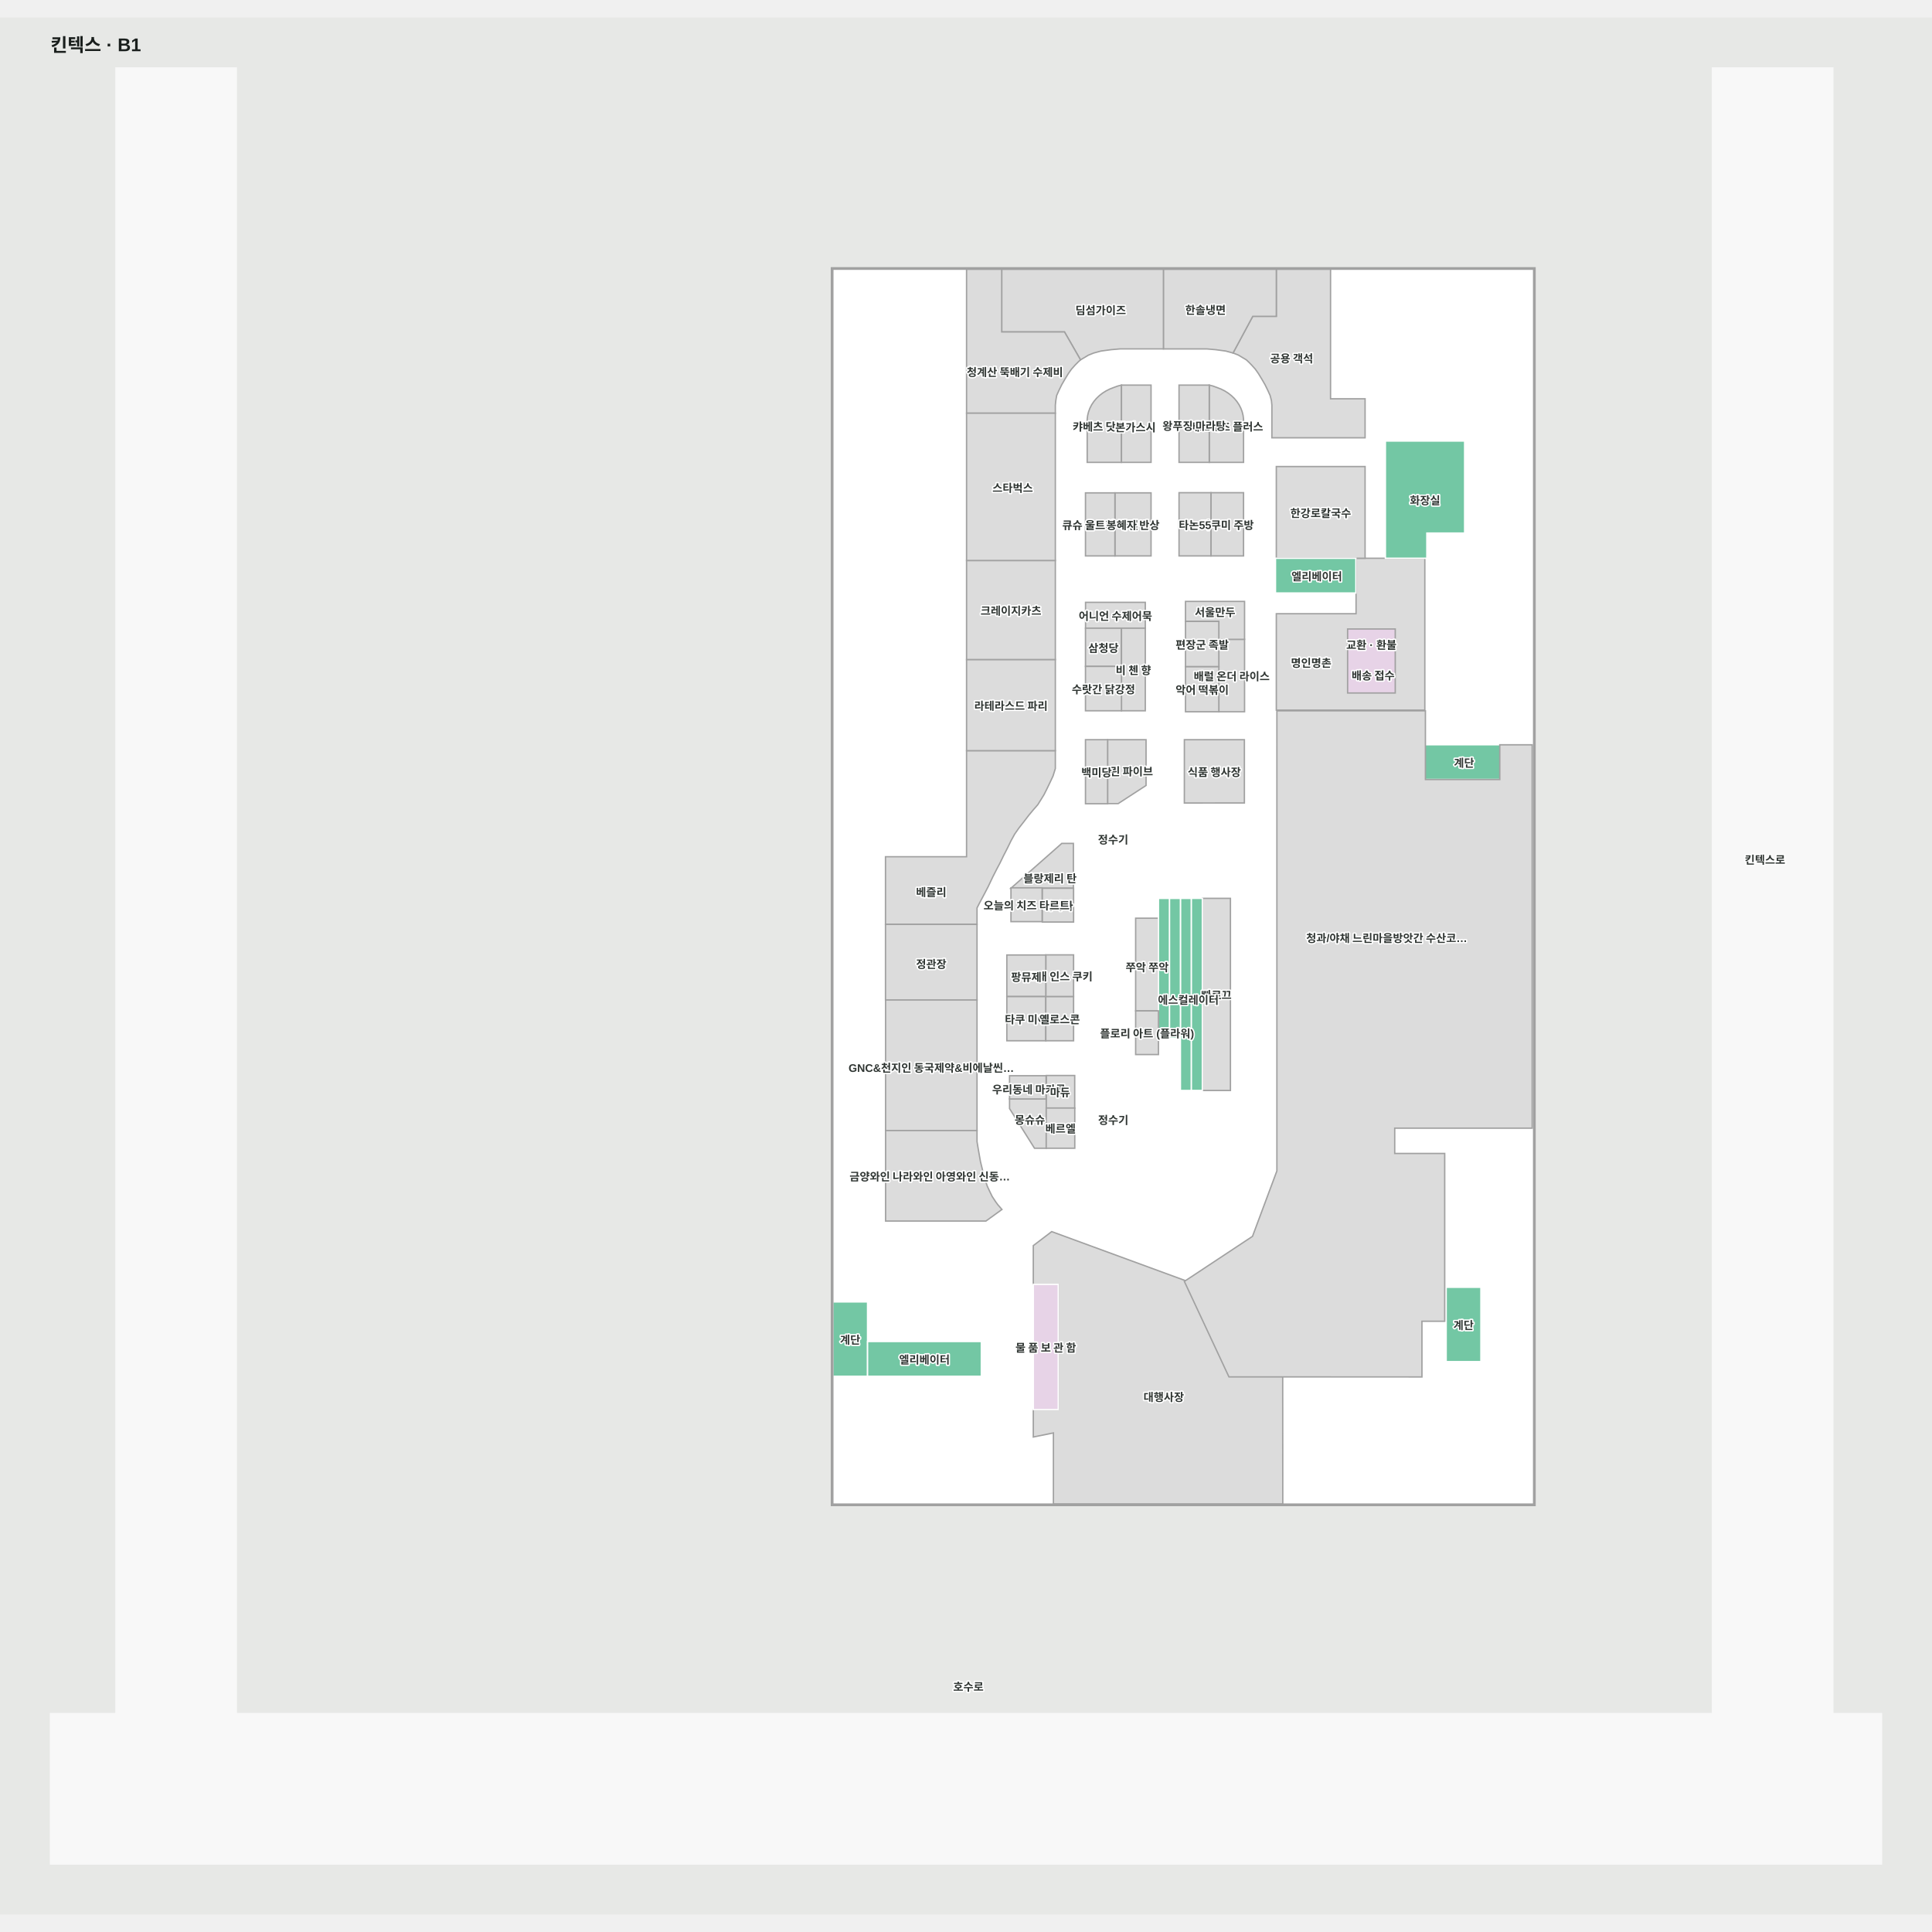
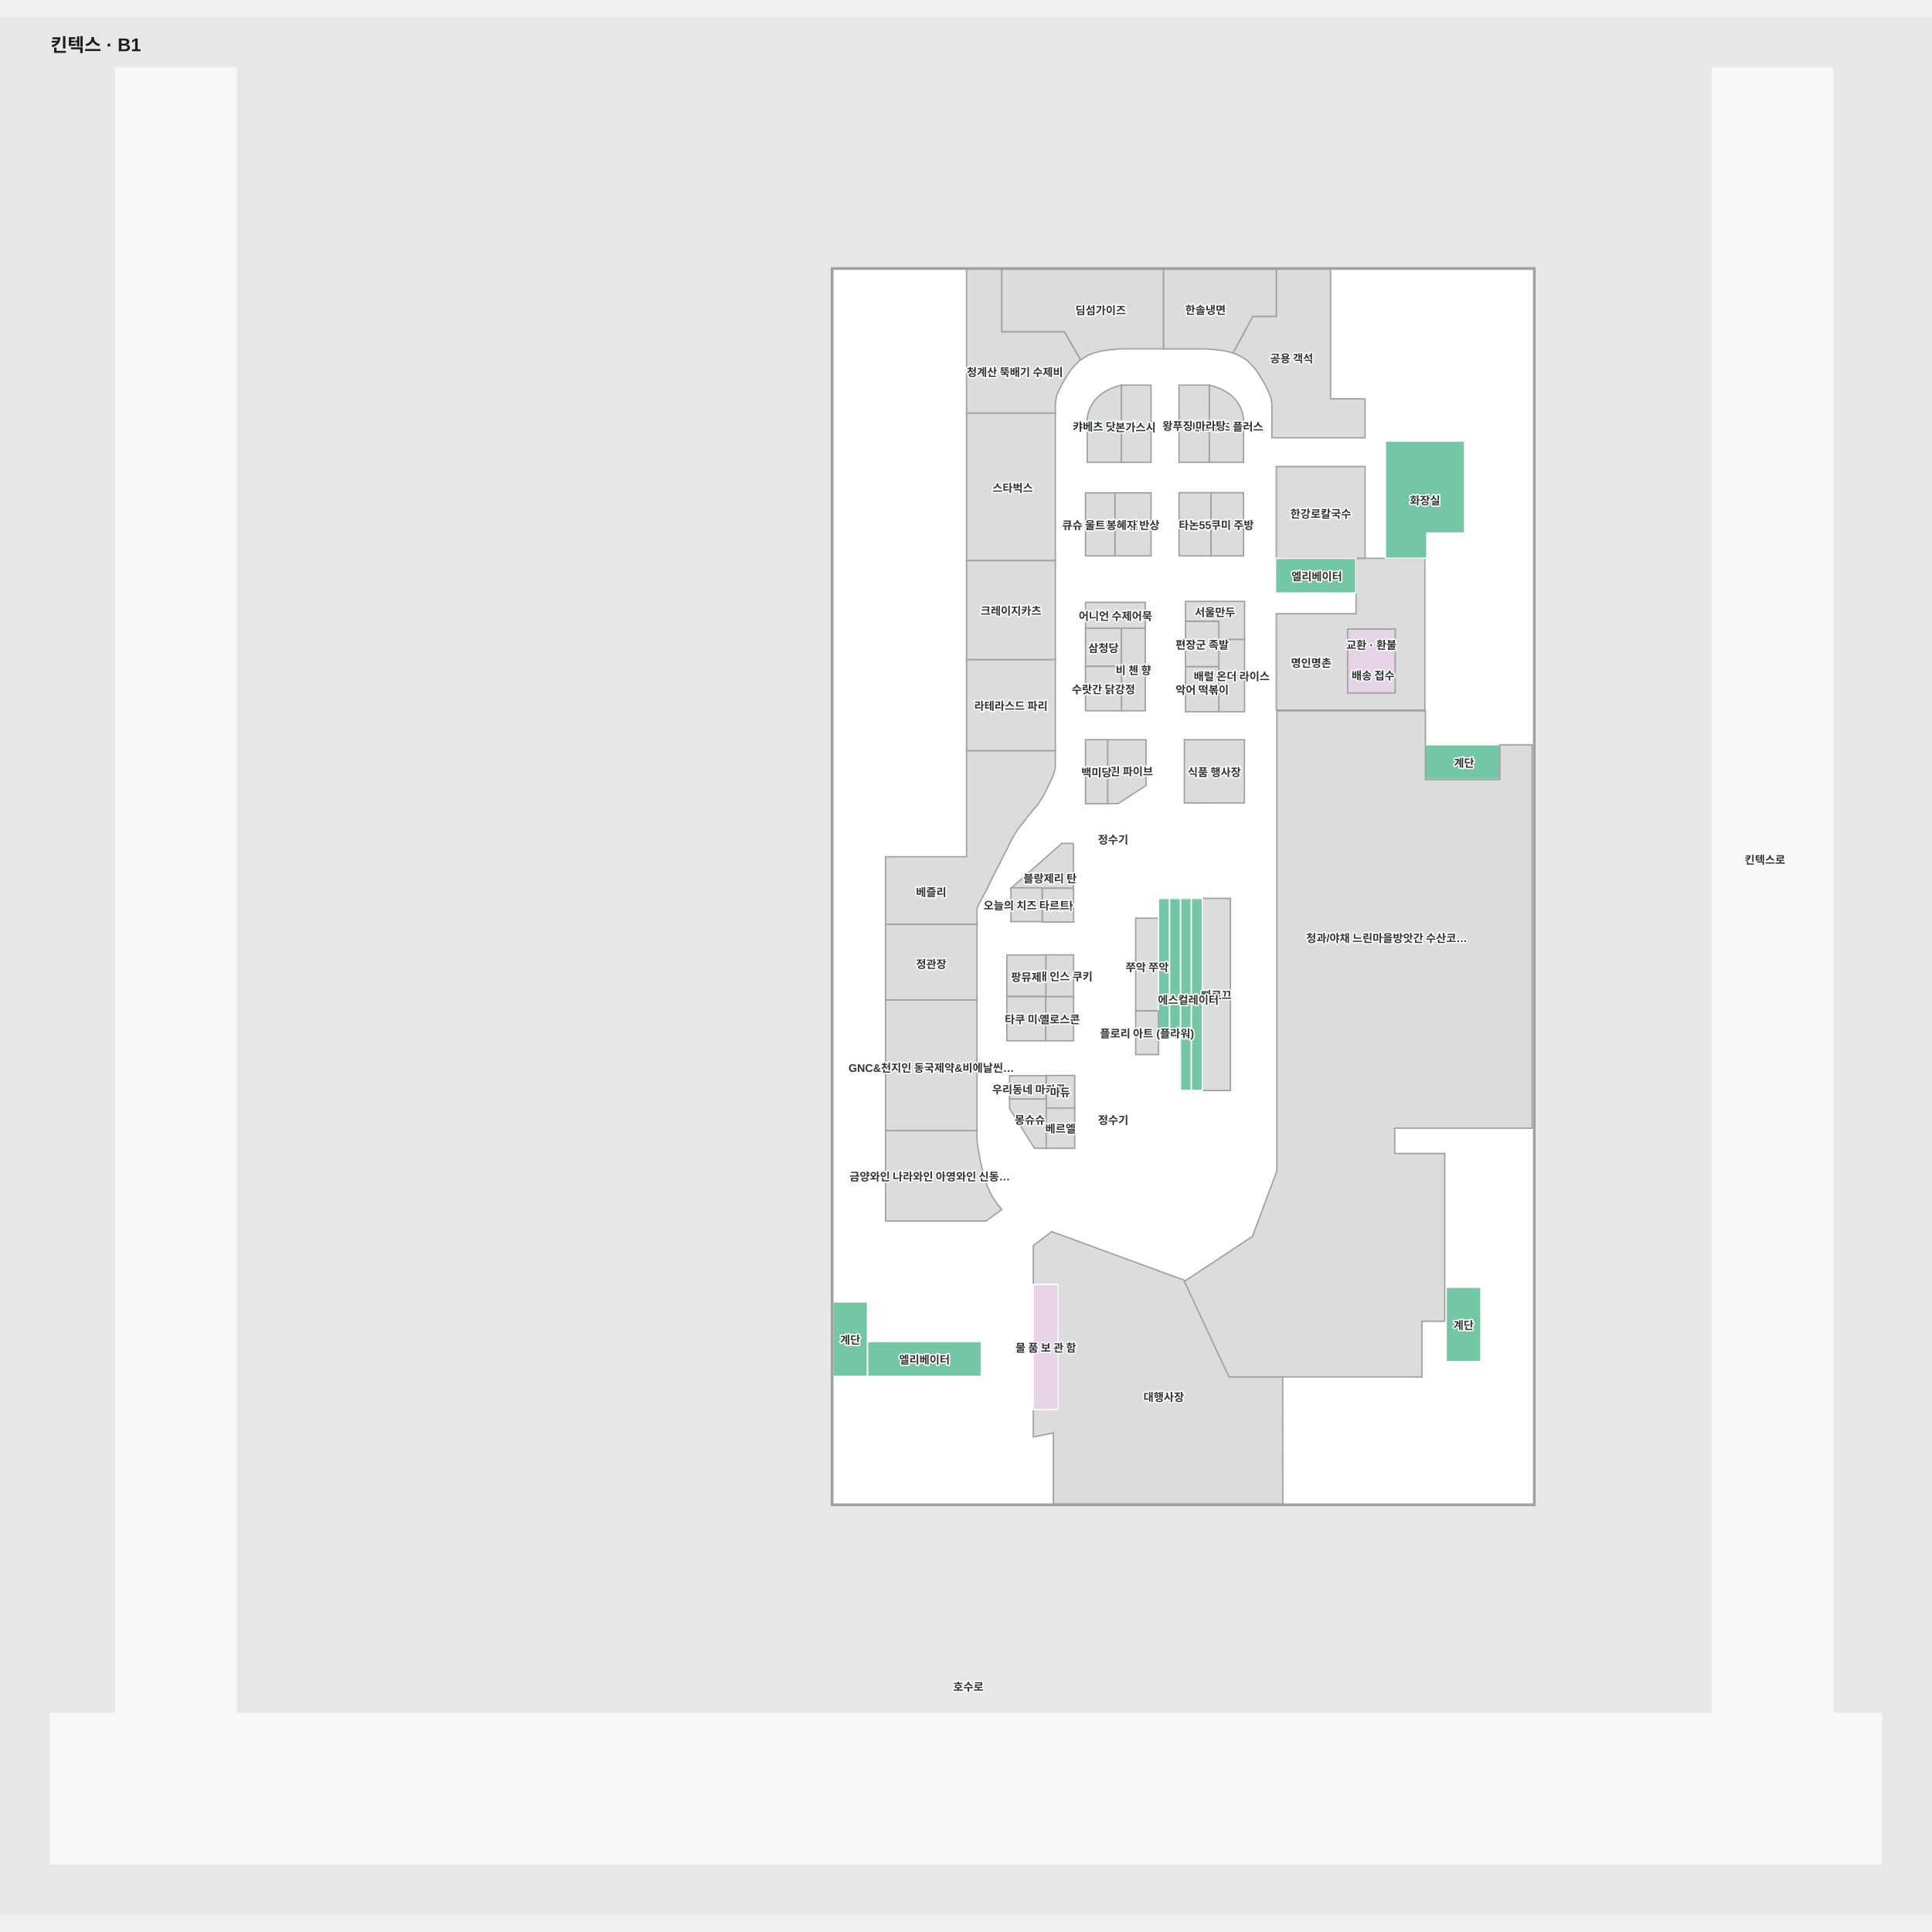
<svg xmlns="http://www.w3.org/2000/svg" viewBox="-45.944 54.092 2102.697 2064.653" width="1200" height="1200" role="img" aria-labelledby="title desc">
  <rect x="-45.944" y="54.092" width="2102.697" height="2064.653" fill="#e7e8e6" />
  <g>
    <polygon points="1948.81,1900.09 1948.81,109.09 1817.85,109.09 1817.85,1900.09 211.21,1900.09 211.21,109.09 80.26,109.09 80.26,1900.09 9.06,1900.09 9.06,2063.75 2001.75,2063.75 2001.75,1900.09" fill="#f8f8f8" fill-opacity="1" stroke="#f8f8f8" stroke-width="1.5" />
    <polygon points="1623.19,327.99 860.45,327.99 860.45,1672.01 1623.19,1672.01" fill="#ffffff" fill-opacity="1" stroke="#ffffff" stroke-width="1.5" />
  </g>
  <g>
    <polygon points="1098.67,1375.48 1078.65,1390.73 1078.65,1432.91 1105.85,1432.91 1105.85,1569.18 1078.65,1569.18 1078.65,1599.04 1100.55,1594.61 1100.55,1672.01 1350.18,1672.01 1350.09,1532.92 1293.15,1532.92 1244.61,1428.99" fill="#dcdcdc" fill-opacity="1" stroke="#a1a1a1" stroke-width="1.5" />
    <polygon points="1402.17,327.98 1402.17,469.09 1439.76,469.09 1439.76,511.52 1338.31,511.52 1338.31,484.76 1338.31,475.97 1337.82,471.05 1336.38,465.47 1333.84,459.83 1330.85,453.75 1327.59,448.11 1323.66,441.64 1320.24,436.78 1316.31,432.41 1313.33,429.37 1310.45,426.66 1306.97,424.59 1301.83,421.52 1296.02,419.20 1317.47,379.28 1343.12,379.28 1343.12,327.98" fill="#dcdcdc" fill-opacity="1" stroke="#a1a1a1" stroke-width="1.5" />
    <polygon points="1317.48,379.36 1343.13,379.36 1343.13,328.05 1220.24,328.05 1220.24,414.80 1267.34,414.80 1276.96,415.63 1288.07,417.12 1296.03,419.28" fill="#dcdcdc" fill-opacity="1" stroke="#a1a1a1" stroke-width="1.5" />
    <polygon points="1130.03,426.73 1133.51,424.66 1138.65,421.59 1144.46,419.27 1152.42,417.11 1163.53,415.62 1173.15,414.79 1220.25,414.79 1220.25,328.05 1044.28,328.05 1044.28,396.38 1112.61,396.38" fill="#dcdcdc" fill-opacity="1" stroke="#a1a1a1" stroke-width="1.5" />
    <polygon points="1103.15,471.06 1104.08,465.48 1106.63,459.84 1109.61,453.76 1112.87,448.12 1116.80,441.65 1120.23,436.79 1124.15,432.42 1127.14,429.38 1130.01,426.67 1112.60,396.32 1044.27,396.32 1044.27,327.98 1006.01,327.98 1006.01,484.77 1102.65,484.77 1102.65,475.98" fill="#dcdcdc" fill-opacity="1" stroke="#a1a1a1" stroke-width="1.5" />
    <polygon points="1305.99,483.25 1304.53,479.35 1302.61,475.60 1300.24,472.05 1297.46,468.73 1294.30,465.68 1290.78,462.94 1286.96,460.52 1282.86,458.47 1278.54,456.80 1274.13,455.19 1270.15,454.20 1270.15,538.28 1307.47,538.28 1307.47,491.34 1306.97,487.26" fill="#dcdcdc" fill-opacity="1" stroke="#a1a1a1" stroke-width="1.5" />
    <polygon points="1138.79,483.25 1140.25,479.35 1142.17,475.60 1144.53,472.05 1147.31,468.73 1150.48,465.68 1153.99,462.94 1157.82,460.52 1161.91,458.47 1166.23,456.80 1170.64,455.19 1174.62,454.20 1174.62,538.28 1137.31,538.28 1137.31,491.34 1137.80,487.26" fill="#dcdcdc" fill-opacity="1" stroke="#a1a1a1" stroke-width="1.5" />
    <polygon points="1025.25,1008.29 1029.56,1000.00 1034.32,989.94 1038.63,981.43 1042.50,974.13 1046.26,966.39 1050.57,957.99 1054.33,950.25 1058.33,942.95 1062.95,936.31 1068.15,929.68 1073.90,922.16 1078.88,916.19 1083.52,910.89 1086.84,905.58 1090.37,899.83 1093.47,893.64 1096.57,887.22 1100.10,879.71 1102.65,871.52 1102.65,852.06 1006.01,852.06 1006.01,967.49 917.78,967.49 917.78,1041.13 1017.40,1041.13 1017.40,1023.22 1019.94,1018.24" fill="#dcdcdc" fill-opacity="1" stroke="#a1a1a1" stroke-width="1.5" />
    <polygon points="1429.92,642.66 1429.92,703.02 1343.13,703.02 1343.13,807.95 1504.77,807.95 1504.77,642.66" fill="#dcdcdc" fill-opacity="1" stroke="#a1a1a1" stroke-width="1.5" />
    <polygon points="1079.95,1284.77 1092.72,1284.77 1092.72,1230.87 1052.80,1230.87 1052.80,1241.60" fill="#dcdcdc" fill-opacity="1" stroke="#a1a1a1" stroke-width="1.5" />
    <polygon points="1123.73,1205.58 1092.78,1205.58 1092.78,1241.21 1123.73,1241.21" fill="#dcdcdc" fill-opacity="1" stroke="#a1a1a1" stroke-width="1.5" />
    <polygon points="1092.55,1205.83 1052.80,1205.83 1052.80,1231.13 1092.55,1231.13" fill="#dcdcdc" fill-opacity="1" stroke="#a1a1a1" stroke-width="1.5" />
    <polygon points="1054.33,1001.76 1122.29,1001.76 1122.29,953.01 1109.61,953.01" fill="#dcdcdc" fill-opacity="1" stroke="#a1a1a1" stroke-width="1.5" />
    <polygon points="1293.20,1012.79 1262.65,1012.79 1262.65,1221.90 1293.20,1221.90" fill="#dcdcdc" fill-opacity="1" stroke="#a1a1a1" stroke-width="1.5" />
    <polygon points="1214.86,1034.40 1190.05,1034.40 1190.05,1135.24 1214.86,1135.24" fill="#dcdcdc" fill-opacity="1" stroke="#a1a1a1" stroke-width="1.5" />
    <polygon points="1201.37,889.95 1201.37,840.12 1159.53,840.12 1159.53,909.68 1171.00,909.68" fill="#dcdcdc" fill-opacity="1" stroke="#a1a1a1" stroke-width="1.5" />
    <polygon points="1206.80,571.46 1167.49,571.46 1167.49,640.11 1206.80,640.11" fill="#dcdcdc" fill-opacity="1" stroke="#a1a1a1" stroke-width="1.5" />
    <polygon points="1206.80,454.20 1174.62,454.20 1174.62,538.28 1206.80,538.28" fill="#dcdcdc" fill-opacity="1" stroke="#a1a1a1" stroke-width="1.5" />
    <polygon points="1270.15,454.20 1237.26,454.20 1237.26,538.28 1270.15,538.28" fill="#dcdcdc" fill-opacity="1" stroke="#a1a1a1" stroke-width="1.5" />
    <polygon points="1307.47,571.29 1271.98,571.29 1271.98,640.11 1307.47,640.11" fill="#dcdcdc" fill-opacity="1" stroke="#a1a1a1" stroke-width="1.5" />
    <polygon points="1271.98,571.29 1237.26,571.29 1237.26,640.11 1271.98,640.11" fill="#dcdcdc" fill-opacity="1" stroke="#a1a1a1" stroke-width="1.5" />
    <polygon points="1167.49,571.49 1135.43,571.49 1135.43,640.11 1167.49,640.11" fill="#dcdcdc" fill-opacity="1" stroke="#a1a1a1" stroke-width="1.5" />
    <polygon points="1200.54,690.64 1135.50,690.64 1135.50,718.73 1200.54,718.73" fill="#dcdcdc" fill-opacity="1" stroke="#a1a1a1" stroke-width="1.5" />
    <polygon points="1174.62,718.76 1135.43,718.76 1135.43,760.35 1174.62,760.35" fill="#dcdcdc" fill-opacity="1" stroke="#a1a1a1" stroke-width="1.5" />
    <polygon points="1200.54,718.76 1174.62,718.76 1174.62,808.65 1200.54,808.65" fill="#dcdcdc" fill-opacity="1" stroke="#a1a1a1" stroke-width="1.5" />
    <polygon points="1174.62,760.35 1135.43,760.35 1135.43,808.65 1174.62,808.65" fill="#dcdcdc" fill-opacity="1" stroke="#a1a1a1" stroke-width="1.5" />
    <polygon points="1159.53,840.12 1135.43,840.12 1135.43,909.81 1159.53,909.81" fill="#dcdcdc" fill-opacity="1" stroke="#a1a1a1" stroke-width="1.5" />
    <polygon points="1017.40,1041.13 917.78,1041.13 917.78,1123.39 1017.40,1123.39" fill="#dcdcdc" fill-opacity="1" stroke="#a1a1a1" stroke-width="1.5" />
    <polygon points="1439.76,542.82 1343.13,542.82 1343.13,642.66 1439.76,642.66" fill="#dcdcdc" fill-opacity="1" stroke="#a1a1a1" stroke-width="1.5" />
    <polygon points="1102.65,752.89 1006.01,752.89 1006.01,852.06 1102.65,852.06" fill="#dcdcdc" fill-opacity="1" stroke="#a1a1a1" stroke-width="1.5" />
    <polygon points="1102.65,645.09 1006.01,645.09 1006.01,752.89 1102.65,752.89" fill="#dcdcdc" fill-opacity="1" stroke="#a1a1a1" stroke-width="1.5" />
    <polygon points="1102.65,484.77 1006.01,484.77 1006.01,645.09 1102.65,645.09" fill="#dcdcdc" fill-opacity="1" stroke="#a1a1a1" stroke-width="1.5" />
    <polygon points="1105.85,1569.18 1105.85,1432.91 1078.65,1432.91 1078.65,1569.18" fill="#e7d3e7" fill-opacity="1" stroke="#ffffff" stroke-width="1.5" />
    <polygon points="1472.58,789.29 1472.58,719.63 1420.73,719.63 1420.73,789.29" fill="#e7d3e7" fill-opacity="1" stroke="#a1a1a1" stroke-width="1.5" />
    <polygon points="1461.86,515.06 1461.86,615.24 1461.86,642.66 1506.97,642.66 1506.97,615.24 1548.10,615.24 1548.10,515.06" fill="#73c7a4" fill-opacity="1" stroke="#ffffff" stroke-width="1.5" />
    <polygon points="1504.50,883.42 1587.91,883.42 1587.91,845.61 1504.50,845.61" fill="#73c7a4" fill-opacity="1" stroke="#ffffff" stroke-width="1.5" />
    <polygon points="1527.99,1436.07 1527.99,1517.00 1565.80,1517.00 1565.80,1436.07" fill="#73c7a4" fill-opacity="1" stroke="#ffffff" stroke-width="1.5" />
    <polygon points="860.45,1451.99 860.45,1532.92 898.26,1532.92 898.26,1451.99" fill="#73c7a4" fill-opacity="1" stroke="#ffffff" stroke-width="1.5" />
    <polygon points="1238.76,1012.83 1238.76,1221.90 1250.70,1221.90 1250.70,1012.83" fill="#73c7a4" fill-opacity="1" stroke="#ffffff" stroke-width="1.5" />
    <polygon points="1226.81,1012.83 1226.81,1165.22 1238.76,1165.21 1238.76,1012.83" fill="#73c7a4" fill-opacity="1" stroke="#ffffff" stroke-width="1.5" />
    <polygon points="1214.86,1012.83 1214.86,1165.22 1226.81,1165.22 1226.81,1012.83" fill="#73c7a4" fill-opacity="1" stroke="#ffffff" stroke-width="1.5" />
    <polygon points="1429.70,680.47 1429.70,642.66 1342.24,642.66 1342.24,680.47" fill="#73c7a4" fill-opacity="1" stroke="#ffffff" stroke-width="1.5" />
    <polygon points="1022.09,1532.92 1022.09,1495.11 898.26,1495.11 898.26,1532.92" fill="#73c7a4" fill-opacity="1" stroke="#ffffff" stroke-width="1.5" />
    <polygon points="1280.55,730.90 1280.59,759.97 1280.59,809.70 1308.58,809.70 1308.58,730.90" fill="#dcdcdc" fill-opacity="1" stroke="#a1a1a1" stroke-width="1.5" />
    <polygon points="1250.70,1012.79 1250.70,1221.84 1262.65,1221.88 1262.65,1012.79" fill="#73c7a4" fill-opacity="1" stroke="#ffffff" stroke-width="1.5" />
    <polygon points="1243.06,840.12 1243.04,909.04 1308.39,908.96 1308.39,840.12" fill="#dcdcdc" fill-opacity="1" stroke="#a1a1a1" stroke-width="1.5" />
    <polygon points="1244.29,711.39 1244.29,689.63 1308.58,689.63 1308.58,730.90 1280.55,730.90 1280.55,711.39 1244.29,711.39" fill="#dcdcdc" fill-opacity="1" stroke="#a1a1a1" stroke-width="1.5" />
    <polygon points="1244.29,760.54 1280.59,760.54 1280.59,809.70 1244.29,809.70" fill="#dcdcdc" fill-opacity="1" stroke="#a1a1a1" stroke-width="1.5" />
    <polygon points="1244.29,711.39 1280.59,711.39 1280.59,760.54 1244.29,760.54" fill="#dcdcdc" fill-opacity="1" stroke="#a1a1a1" stroke-width="1.5" />
    <polygon points="1160.65,1248.25 1160.65,1258.25 1170.65,1258.25 1170.65,1248.25" fill="#f0f5f4" fill-opacity="0" stroke="#ffffff" stroke-width="1.5" />
    <polygon points="1160.51,943.01 1160.51,953.01 1170.51,953.01 1170.51,943.01" fill="#f0f5f4" fill-opacity="0" stroke="#ffffff" stroke-width="1.5" />
    <polygon points="1017.40,1123.39 917.89,1123.39 917.89,1265.48 1017.40,1265.48" fill="#dcdcdc" fill-opacity="1" stroke="#a1a1a1" stroke-width="1.5" />
    <polygon points="1291.58,1533.62 1501.64,1533.66 1501.64,1473.07 1526.42,1473.07 1526.41,1290.42 1472.01,1290.42 1472.01,1262.89 1621.62,1262.89 1621.62,845.68 1586.35,845.68 1586.35,883.50 1505.41,883.50 1505.41,808.65 1343.77,808.65 1343.76,1262.89 1343.76,1262.89 1343.76,1309.44 1317.22,1380.64 1243.04,1429.69" fill="#dcdcdc" fill-opacity="1" stroke="#a1a1a1" stroke-width="1.5" />
    <polygon points="1623.19,336.46 1623.19,1672.07 860.45,1672.07 860.45,328.05 1623.19,328.05 1623.19,336.46 1624.69,336.46 1624.69,326.55 858.95,326.55 858.95,1673.57 1624.69,1673.57 1624.69,336.46" fill="#a1a1a1" fill-opacity="1" stroke="#a1a1a1" stroke-width="1.5" />
    <polygon points="1092.25,1119.60 1049.85,1119.60 1049.85,1167.79 1092.25,1167.79" fill="#dcdcdc" fill-opacity="1" stroke="#a1a1a1" stroke-width="1.5" />
    <polygon points="1122.49,1119.60 1092.25,1119.60 1092.25,1167.79 1122.49,1167.79" fill="#dcdcdc" fill-opacity="1" stroke="#a1a1a1" stroke-width="1.5" />
    <polygon points="1122.49,1074.30 1092.25,1074.30 1092.25,1119.60 1122.49,1119.60" fill="#dcdcdc" fill-opacity="1" stroke="#a1a1a1" stroke-width="1.5" />
    <polygon points="1017.40,1265.48 917.89,1265.48 917.89,1363.99 1027.12,1363.99 1044.54,1351.39 1040.06,1346.25 1037.74,1343.09 1033.92,1337.29 1031.10,1331.49 1028.62,1326.18 1026.63,1320.37 1024.30,1312.58 1022.98,1306.77 1021.15,1299.31 1019.83,1291.85 1018.66,1285.16 1017.40,1277.58" fill="#dcdcdc" fill-opacity="1" stroke="#a1a1a1" stroke-width="1.5" />
    <polygon points="1214.86,1135.24 1190.05,1135.24 1190.05,1182.79 1214.86,1182.79" fill="#dcdcdc" fill-opacity="1" stroke="#a1a1a1" stroke-width="1.5" />
    <polygon points="1092.25,1074.43 1049.85,1074.43 1049.85,1119.47 1092.25,1119.47" fill="#dcdcdc" fill-opacity="1" stroke="#a1a1a1" stroke-width="1.5" />
    <polygon points="1123.80,1240.98 1092.72,1240.98 1092.72,1284.76 1123.80,1284.76" fill="#dcdcdc" fill-opacity="1" stroke="#a1a1a1" stroke-width="1.5" />
    <polygon points="1088.31,1001.32 1054.33,1001.32 1054.33,1038.14 1088.31,1038.14" fill="#dcdcdc" fill-opacity="1" stroke="#a1a1a1" stroke-width="1.5" />
    <polygon points="1122.49,1001.76 1088.50,1001.76 1088.50,1038.58 1122.49,1038.58" fill="#dcdcdc" fill-opacity="1" stroke="#a1a1a1" stroke-width="1.5" />
  </g>
  <g font-family="Arial, 'Noto Sans KR', sans-serif" font-size="12" font-weight="600" fill="#303633" stroke="#fff" stroke-width="3" paint-order="stroke" stroke-linejoin="round">
    <text x="967.592" y="1083.5" text-anchor="middle" dominant-baseline="central">정관장</text>
    <text x="967.643" y="1194.435" text-anchor="middle" dominant-baseline="central">GNC&amp;천지인 동국제약&amp;비에날씬…</text>
    <text x="965.994" y="1314.735" text-anchor="middle" dominant-baseline="central">금양와인 나라와인 아영와인 신동…</text>
    <text x="967.566" y="1005.2" text-anchor="middle" dominant-baseline="central">베즐리</text>
    <text x="1105.495" y="1020.174" text-anchor="middle" dominant-baseline="central">기야마</text>
    <text x="1071.32" y="1019.728" text-anchor="middle" dominant-baseline="central">오늘의 치즈 타르트</text>
    <text x="1074.861" y="1253.036" text-anchor="middle" dominant-baseline="central">몽슈슈</text>
    <text x="1073.834" y="1219.989" text-anchor="middle" dominant-baseline="central">우리동네 마카롱</text>
    <text x="1108.26" y="1262.608" text-anchor="middle" dominant-baseline="central">베르엘</text>
    <text x="1107.79" y="1223.142" text-anchor="middle" dominant-baseline="central">마듀</text>
    <text x="1071.053" y="1143.694" text-anchor="middle" dominant-baseline="central">타쿠 미야</text>
    <text x="1107.372" y="1143.694" text-anchor="middle" dominant-baseline="central">옐로스콘</text>
    <text x="1107.372" y="1096.948" text-anchor="middle" dominant-baseline="central">그래 인스 쿠키</text>
    <text x="1202.591" y="1086.99" text-anchor="middle" dominant-baseline="central">쭈악 쭈악</text>
    <text x="1277.928" y="1117.347" text-anchor="middle" dominant-baseline="central">빠르끄</text>
    <text x="1463.301" y="1055.245" text-anchor="middle" dominant-baseline="central">청과/야채 느린마을방앗간 수산코…</text>
    <text x="1180.013" y="873.824" text-anchor="middle" dominant-baseline="central">그린 파이브</text>
    <text x="1147.48" y="874.968" text-anchor="middle" dominant-baseline="central">백미당</text>
    <text x="1054.33" y="802.477" text-anchor="middle" dominant-baseline="central">라테라스드 파리</text>
    <text x="1054.33" y="698.989" text-anchor="middle" dominant-baseline="central">크레이지카츠</text>
    <text x="1220.622" y="1554.744" text-anchor="middle" dominant-baseline="central">대행사장</text>
    <text x="1056.235" y="565.272" text-anchor="middle" dominant-baseline="central">스타벅스</text>
    <text x="1151.995" y="371.91" text-anchor="middle" dominant-baseline="central">딤섬가이즈</text>
    <text x="1058.624" y="439.233" text-anchor="middle" dominant-baseline="central">청계산 뚝배기 수제비</text>
    <text x="1266.059" y="371.609" text-anchor="middle" dominant-baseline="central">한솔냉면</text>
    <text x="1359.794" y="424.378" text-anchor="middle" dominant-baseline="central">공용 객석</text>
    <text x="1155.966" y="498.594" text-anchor="middle" dominant-baseline="central">캬베츠 닷뿌리</text>
    <text x="1189.927" y="499.379" text-anchor="middle" dominant-baseline="central">본가스시</text>
    <text x="1288.809" y="498.594" text-anchor="middle" dominant-baseline="central">베츠베츠 플러스</text>
    <text x="1253.705" y="497.81" text-anchor="middle" dominant-baseline="central">왕푸징 마라탕</text>
-     <text x="1391.446" y="592.736" text-anchor="middle" dominant-baseline="central">한강로칼국수</text>
+     <text x="1391.446" y="593.457" text-anchor="middle" dominant-baseline="central">한강로칼국수</text>
    <text x="1151.461" y="605.8" text-anchor="middle" dominant-baseline="central">큐슈 울트라 아멘</text>
    <text x="1187.145" y="605.785" text-anchor="middle" dominant-baseline="central">봉혜자 반상</text>
    <text x="1289.721" y="605.7" text-anchor="middle" dominant-baseline="central">타쿠미 주방</text>
    <text x="1254.617" y="605.7" text-anchor="middle" dominant-baseline="central">타논55</text>
    <text x="1446.628" y="736.158" text-anchor="middle" dominant-baseline="central">교환 · 환불</text>
    <text x="1381.071" y="755.757" text-anchor="middle" dominant-baseline="central">명인명촌</text>
    <text x="1187.584" y="763.701" text-anchor="middle" dominant-baseline="central">비 첸 향</text>
    <text x="1155.023" y="739.554" text-anchor="middle" dominant-baseline="central">삼청당</text>
    <text x="1262.44" y="735.965" text-anchor="middle" dominant-baseline="central">편장군 족발</text>
    <text x="1262.44" y="785.12" text-anchor="middle" dominant-baseline="central">악어 떡볶이</text>
    <text x="1294.564" y="770.301" text-anchor="middle" dominant-baseline="central">배럴 온더 라이스</text>
    <text x="1276.481" y="700.543" text-anchor="middle" dominant-baseline="central">서울만두</text>
    <text x="1875" y="970" text-anchor="middle" dominant-baseline="central">킨텍스로</text>
    <text x="1008" y="1870" text-anchor="middle" dominant-baseline="central">호수로</text>
    <text x="1168.024" y="704.685" text-anchor="middle" dominant-baseline="central">어니언 수제어묵</text>
    <text x="1155.023" y="784.499" text-anchor="middle" dominant-baseline="central">수랏간 닭강정</text>
    <text x="1275.673" y="874.58" text-anchor="middle" dominant-baseline="central">식품 행사장</text>
    <text x="879.356" y="1492.453" text-anchor="middle" dominant-baseline="central">계단</text>
    <text x="960.179" y="1514.013" text-anchor="middle" dominant-baseline="central">엘리베이터</text>
    <text x="1092.253" y="1501.05" text-anchor="middle" dominant-baseline="central">물 품 보 관 함</text>
    <text x="1165.652" y="1253.252" text-anchor="middle" dominant-baseline="central">정수기</text>
    <text x="1448.498" y="769.458" text-anchor="middle" dominant-baseline="central">배송 접수</text>
    <text x="1504.984" y="578.861" text-anchor="middle" dominant-baseline="central">화장실</text>
    <text x="1546.894" y="1476.532" text-anchor="middle" dominant-baseline="central">계단</text>
    <text x="1165.514" y="948.006" text-anchor="middle" dominant-baseline="central">정수기</text>
    <text x="1247.343" y="1122.516" text-anchor="middle" dominant-baseline="central">에스컬레이터</text>
    <text x="1387.184" y="661.563" text-anchor="middle" dominant-baseline="central">엘리베이터</text>
    <text x="1547.447" y="864.515" text-anchor="middle" dominant-baseline="central">계단</text>
    <text x="1202.456" y="1159.015" text-anchor="middle" dominant-baseline="central">플로리 아트 (플라워)</text>
    <text x="1096.864" y="990.318" text-anchor="middle" dominant-baseline="central">블랑제리 탄</text>
    <text x="1071.053" y="1097.665" text-anchor="middle" dominant-baseline="central">팡뮤제</text>
  </g>
  <style>.managed-brand { fill:#9a5300; font-size:15px; font-weight:800; stroke:#fff7df; stroke-width:5; }</style>
  <text x="9.056" y="91.092" font-family="Arial, 'Noto Sans KR', sans-serif" font-size="20" font-weight="700" fill="#1a1f1d">킨텍스 · B1</text>
</svg>
